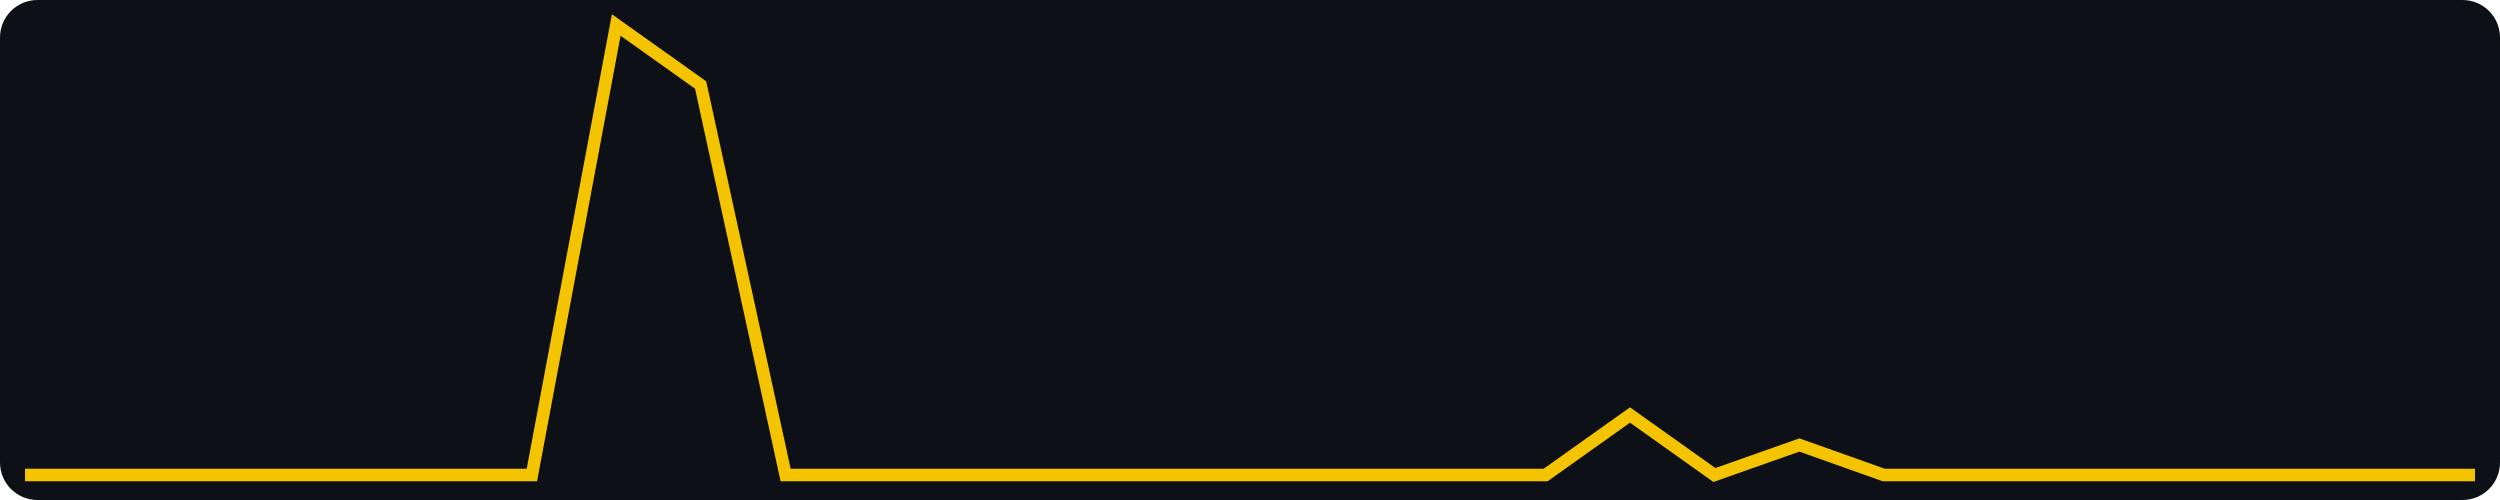
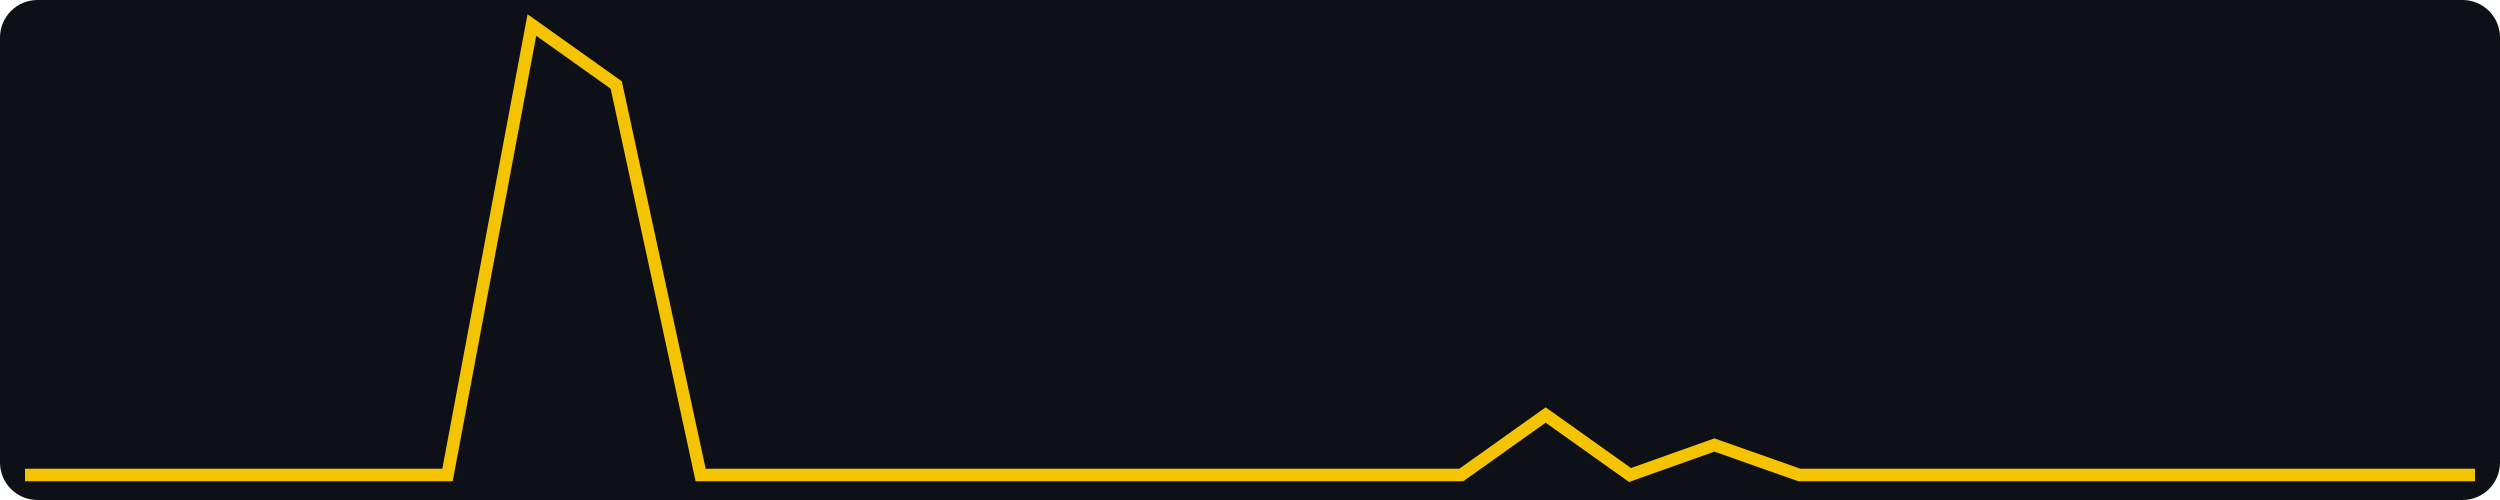
<svg xmlns="http://www.w3.org/2000/svg" width="400" height="80" viewBox="0 0 400 80" role="img" aria-label="views, last 30 days, max 15">
  <rect width="400" height="80" fill="#0d1117" rx="6" />
-   <polyline fill="none" stroke="#f5c400" stroke-width="2" points="4.0,76.0 17.5,76.0 31.0,76.0 44.6,76.0 58.1,76.0 71.6,76.0 85.1,76.0 98.6,4.0 112.1,13.6 125.7,76.0 139.2,76.0 152.7,76.0 166.2,76.0 179.7,76.0 193.2,76.0 206.8,76.0 220.3,76.0 233.8,76.0 247.3,76.0 260.8,66.4 274.3,76.0 287.9,71.2 301.4,76.0 314.9,76.0 328.4,76.0 341.9,76.0 355.4,76.0 369.0,76.0 382.5,76.0 396.0,76.0" />
+   <polyline fill="none" stroke="#f5c400" stroke-width="2" points="4.0,76.0 17.5,76.0 31.0,76.0 44.6,76.0 58.1,76.0 71.6,76.0 85.1,4.0 98.6,13.6 112.1,76.0 125.7,76.0 139.2,76.0 152.7,76.0 166.2,76.0 179.7,76.0 193.2,76.0 206.8,76.0 220.3,76.0 233.8,76.0 247.3,66.4 260.8,76.0 274.3,71.2 287.9,76.0 301.4,76.0 314.9,76.0 328.4,76.0 341.9,76.0 355.4,76.0 369.0,76.0 382.5,76.0 396.0,76.0" />
</svg>
